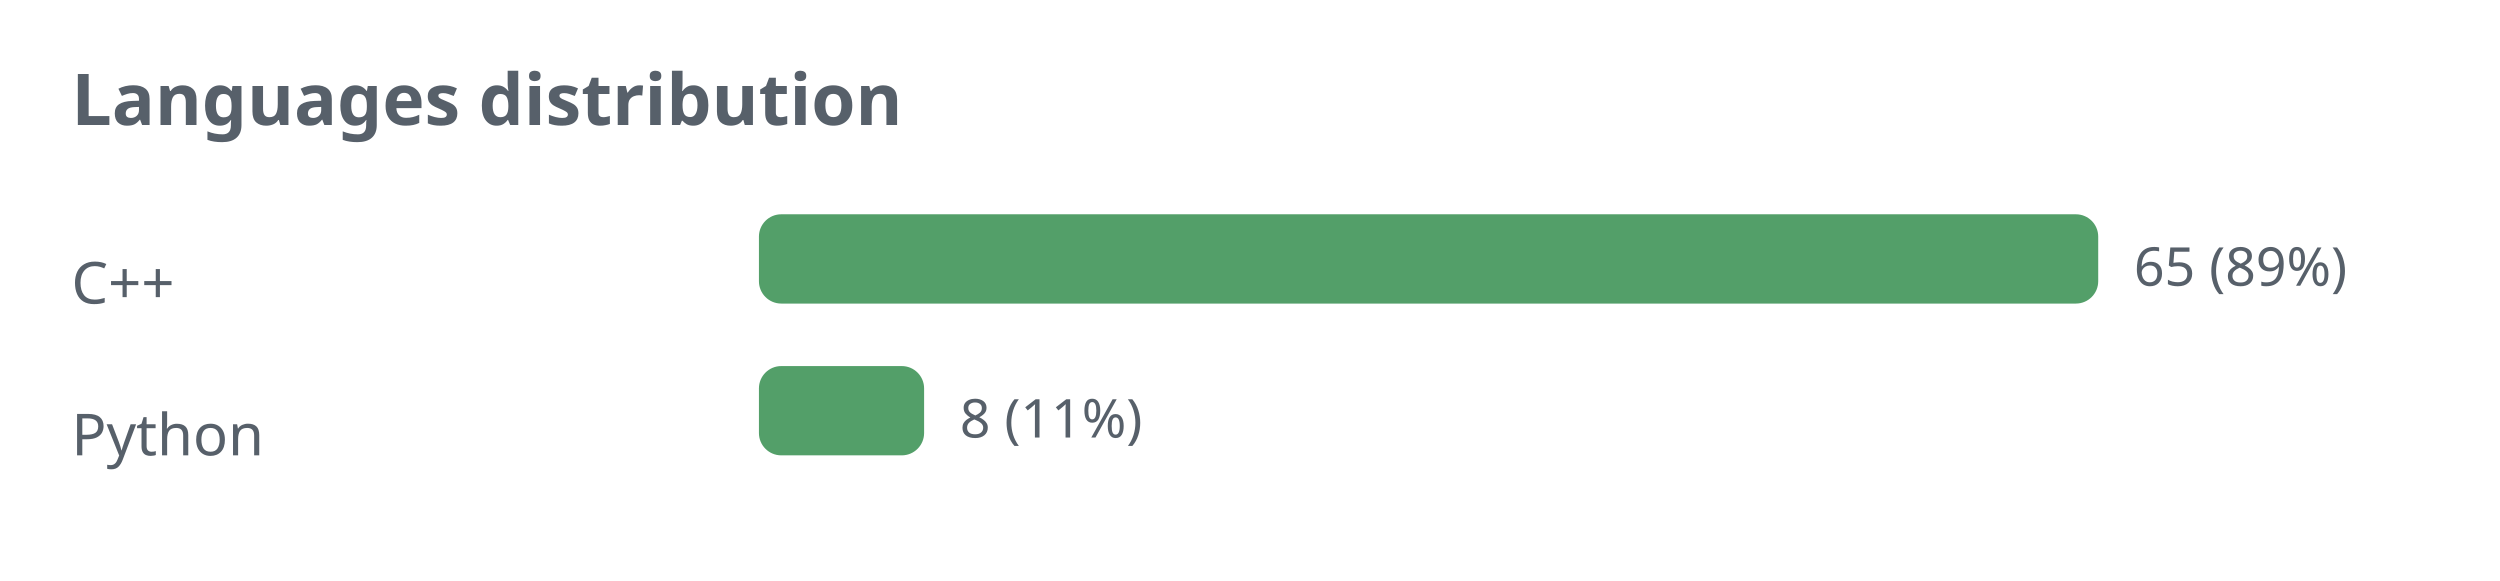
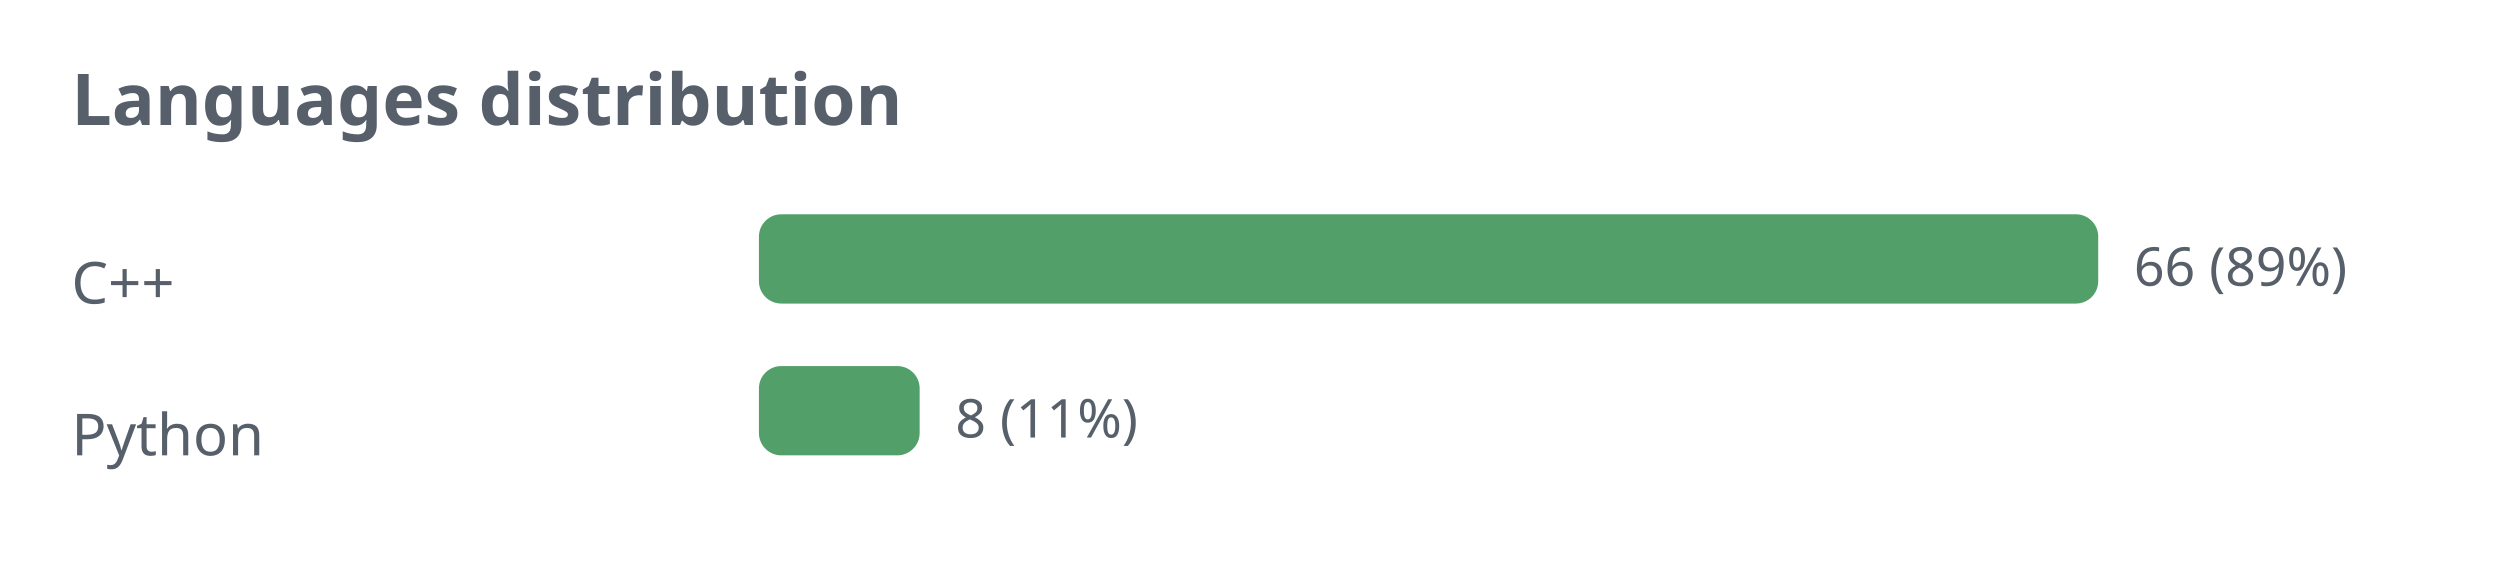
<svg xmlns="http://www.w3.org/2000/svg" width="560" height="130" viewBox="0 0 560 130" role="img">
  <defs>
    <style>.t{fill:#57606a;font-family:sans-serif}.g{stroke:#8b949e;stroke-opacity:.35;fill:none}@media (prefers-color-scheme: dark){.t{fill:#c9d1d9}.g{stroke:#8b949e}</style>
  </defs>
  <text class="t" x="16" y="28" font-size="16" font-weight="bold">Languages distribution</text>
  <text class="t" x="16" y="68" font-size="13">C++</text>
  <rect x="170" y="48" width="300" height="20" rx="5" fill="#1a7f37" fill-opacity="0.75" />
-   <text class="t" x="478" y="64" font-size="12">65 (89%)</text>
+   <text class="t" x="478" y="64" font-size="12">66 (89%)</text>
  <text class="t" x="16" y="102" font-size="13">Python</text>
-   <rect x="170" y="82" width="37" height="20" rx="5" fill="#1a7f37" fill-opacity="0.75" />
-   <text class="t" x="215" y="98" font-size="12">8 (11%)</text>
+   <rect x="170" y="82" width="36" height="20" rx="5" fill="#1a7f37" fill-opacity="0.75" />
+   <text class="t" x="214" y="98" font-size="12">8 (11%)</text>
</svg>
